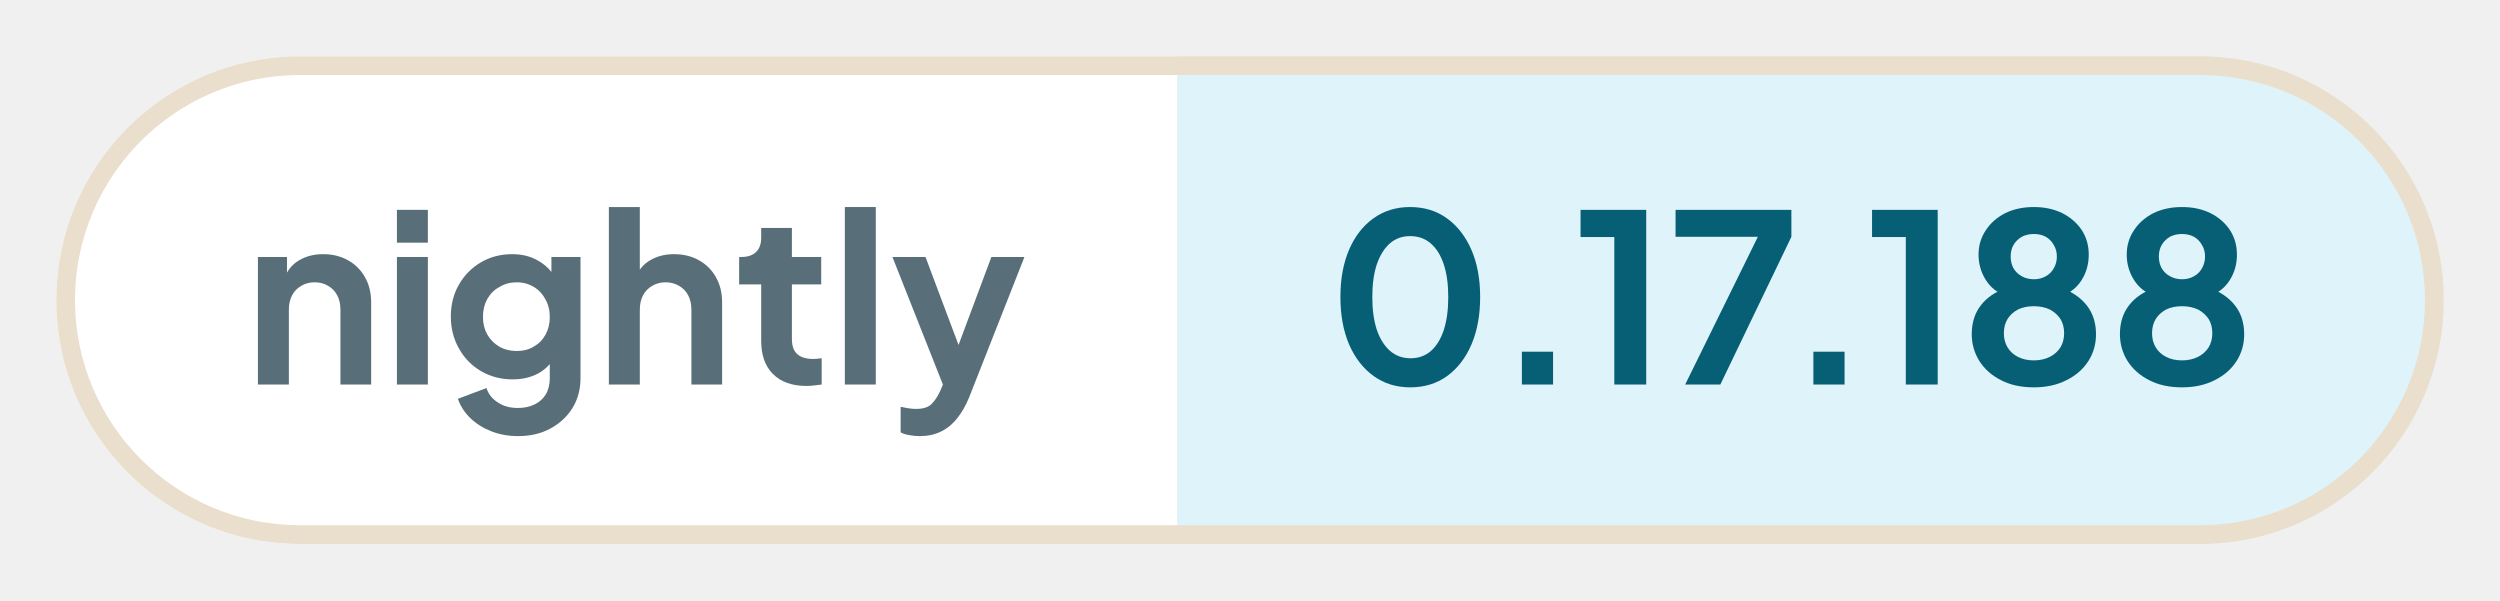
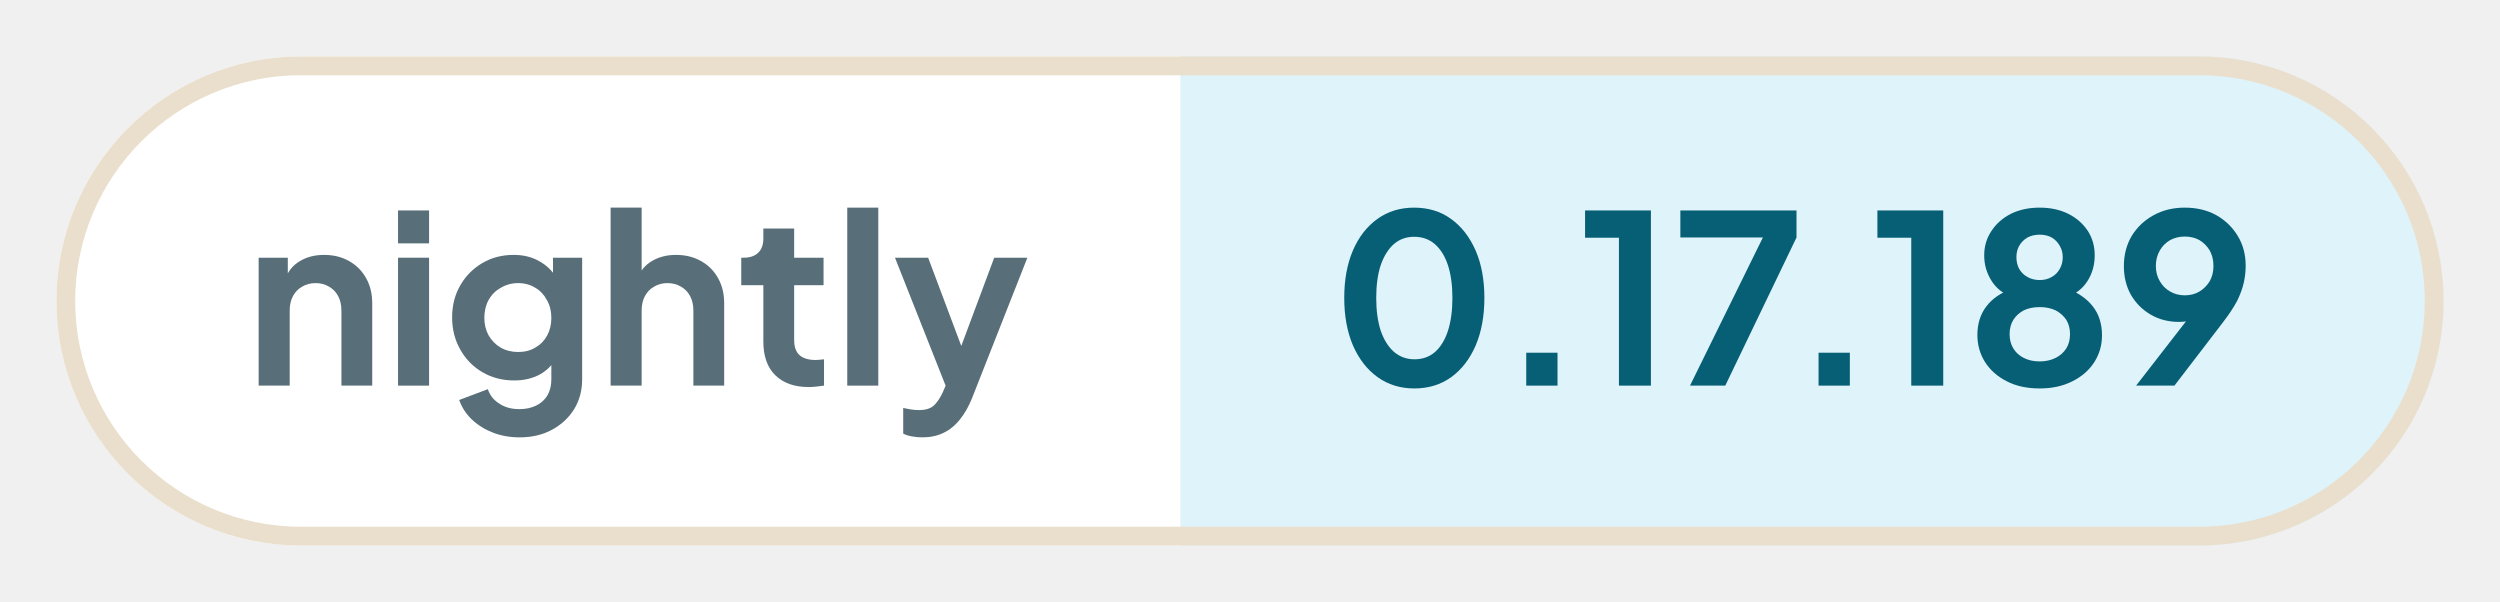
- <svg xmlns="http://www.w3.org/2000/svg" width="133.28" height="32" viewBox="0 0 133.28 32" role="img" aria-label="nightly: 0.17.188">
+ <svg xmlns="http://www.w3.org/2000/svg" width="132.9" height="32" viewBox="0 0 132.9 32" role="img" aria-label="nightly: 0.17.189">
  <defs>
    <clipPath id="pill">
-       <rect x="3" y="3" width="127.28" height="26" rx="13" />
+       <rect x="3" y="3" width="126.9" height="26" rx="13" />
    </clipPath>
  </defs>
  <g clip-path="url(#pill)">
    <rect x="3" y="3" width="59.76" height="26" fill="#ffffff" />
-     <rect x="62.76" y="3" width="67.51" height="26" fill="#dff3fa" />
+     <rect x="62.76" y="3" width="67.14" height="26" fill="#dff3fa" />
  </g>
-   <rect x="3.5" y="3.5" width="126.28" height="25" rx="12.5" fill="none" stroke="#eadfcd" />
+   <rect x="3.5" y="3.5" width="125.9" height="25" rx="12.5" fill="none" stroke="#eadfcd" />
  <g fill="#586e78">
    <path transform="translate(13 20.5) scale(0.0125)" d="M60 0V-544H184V-436L174 -456Q193 -505 236 -530Q280 -556 338 -556Q398 -556 444 -530Q491 -504 517 -457Q543 -411 543 -350V0H412V-319Q412 -355 398 -381Q384 -407 359 -421Q335 -436 302 -436Q270 -436 245 -421Q220 -407 206 -381Q192 -355 192 -319V0Z" />
    <path transform="translate(20.41 20.5) scale(0.0125)" d="M60 0V-544H192V0ZM60 -605V-745H192V-605Z" />
    <path transform="translate(23.56 20.5) scale(0.0125)" d="M325 220Q264 220 212 200Q160 180 122 144Q85 109 68 61L190 15Q202 53 238 76Q273 100 324 100Q364 100 395 85Q426 70 443 42Q460 13 460 -27V-150L484 -121Q456 -72 410 -47Q363 -22 302 -22Q227 -22 167 -57Q107 -92 73 -153Q38 -214 38 -290Q38 -367 73 -427Q107 -486 166 -521Q225 -556 300 -556Q361 -556 407 -530Q454 -505 484 -456L467 -424V-544H591V-27Q591 44 557 100Q522 156 462 188Q403 220 325 220ZM319 -143Q361 -143 392 -162Q424 -180 442 -213Q460 -246 460 -288Q460 -331 441 -364Q423 -398 392 -416Q360 -436 319 -436Q278 -436 245 -416Q212 -398 193 -364Q175 -331 175 -288Q175 -247 193 -214Q212 -181 244 -162Q277 -143 319 -143Z" />
    <path transform="translate(31.71 20.5) scale(0.0125)" d="M60 0V-757H192V-436L174 -456Q193 -505 236 -530Q280 -556 338 -556Q398 -556 444 -530Q491 -504 517 -457Q543 -411 543 -350V0H412V-319Q412 -355 398 -381Q384 -407 359 -421Q334 -436 302 -436Q270 -436 245 -421Q220 -407 206 -381Q192 -355 192 -319V0Z" />
    <path transform="translate(39.13 20.5) scale(0.0125)" d="M309 6Q217 6 166 -45Q116 -95 116 -187V-427H22V-544H32Q72 -544 94 -565Q116 -586 116 -626V-668H247V-544H372V-427H247V-194Q247 -166 256 -148Q266 -128 286 -119Q307 -109 338 -109Q346 -109 355 -110Q365 -111 374 -112V0Q360 2 342 4Q324 6 309 6Z" />
    <path transform="translate(44.29 20.5) scale(0.0125)" d="M60 0V-757H192V0Z" />
    <path transform="translate(47.44 20.5) scale(0.0125)" d="M127 220Q105 220 84 216Q63 213 46 204V95Q59 98 77 101Q96 104 112 104Q157 104 178 83Q198 63 214 29L250 -55L248 55L11 -544H152L318 -102H268L433 -544H574L338 55Q317 107 287 144Q257 182 217 201Q178 220 127 220Z" />
  </g>
  <g fill="#075f76">
    <path transform="translate(70.76 20.5) scale(0.0125)" d="M354 12Q265 12 198 -36Q131 -84 93 -171Q56 -258 56 -373Q56 -489 93 -575Q130 -661 197 -709Q264 -757 353 -757Q444 -757 510 -709Q577 -661 615 -574Q652 -488 652 -373Q652 -258 615 -171Q578 -85 511 -36Q444 12 354 12ZM355 -112Q406 -112 442 -143Q478 -175 497 -233Q516 -292 516 -373Q516 -454 497 -512Q478 -570 441 -602Q405 -633 353 -633Q303 -633 267 -602Q231 -570 211 -512Q192 -454 192 -373Q192 -293 211 -234Q231 -176 267 -144Q304 -112 355 -112Z" />
    <path transform="translate(79.61 20.5) scale(0.0125)" d="M122 0V-140H255V0Z" />
    <path transform="translate(83.9 20.5) scale(0.0125)" d="M173 0V-629H29V-745H309V0Z" />
    <path transform="translate(88.94 20.5) scale(0.0125)" d="M72 0 382 -630H31V-745H525V-630L222 0Z" />
    <path transform="translate(95.15 20.5) scale(0.0125)" d="M122 0V-140H255V0Z" />
    <path transform="translate(99.44 20.5) scale(0.0125)" d="M173 0V-629H29V-745H309V0Z" />
    <path transform="translate(104.48 20.5) scale(0.0125)" d="M316 12Q234 12 175 -19Q116 -49 83 -101Q51 -153 51 -215Q51 -288 90 -338Q129 -389 203 -413L195 -380Q142 -397 111 -446Q80 -495 80 -554Q80 -612 111 -658Q141 -704 194 -731Q247 -757 316 -757Q384 -757 437 -731Q489 -705 520 -659Q550 -613 550 -554Q550 -494 520 -446Q489 -397 436 -379L429 -414Q502 -388 542 -337Q581 -287 581 -214Q581 -152 549 -101Q516 -49 456 -19Q396 12 316 12ZM316 -103Q354 -103 384 -118Q412 -132 429 -158Q445 -184 445 -219Q445 -254 429 -280Q412 -305 384 -320Q354 -334 316 -334Q277 -334 248 -320Q220 -305 204 -280Q188 -254 188 -219Q188 -184 204 -158Q220 -132 248 -118Q277 -103 316 -103ZM316 -449Q345 -449 367 -462Q389 -474 401 -496Q414 -518 414 -546Q414 -574 401 -595Q389 -617 367 -630Q345 -642 316 -642Q287 -642 264 -630Q242 -617 229 -595Q217 -574 217 -546Q217 -518 229 -496Q242 -474 264 -462Q287 -449 316 -449Z" />
-     <path transform="translate(112.38 20.5) scale(0.0125)" d="M316 12Q234 12 175 -19Q116 -49 83 -101Q51 -153 51 -215Q51 -288 90 -338Q129 -389 203 -413L195 -380Q142 -397 111 -446Q80 -495 80 -554Q80 -612 111 -658Q141 -704 194 -731Q247 -757 316 -757Q384 -757 437 -731Q489 -705 520 -659Q550 -613 550 -554Q550 -494 520 -446Q489 -397 436 -379L429 -414Q502 -388 542 -337Q581 -287 581 -214Q581 -152 549 -101Q516 -49 456 -19Q396 12 316 12ZM316 -103Q354 -103 384 -118Q412 -132 429 -158Q445 -184 445 -219Q445 -254 429 -280Q412 -305 384 -320Q354 -334 316 -334Q277 -334 248 -320Q220 -305 204 -280Q188 -254 188 -219Q188 -184 204 -158Q220 -132 248 -118Q277 -103 316 -103ZM316 -449Q345 -449 367 -462Q389 -474 401 -496Q414 -518 414 -546Q414 -574 401 -595Q389 -617 367 -630Q345 -642 316 -642Q287 -642 264 -630Q242 -617 229 -595Q217 -574 217 -546Q217 -518 229 -496Q242 -474 264 -462Q287 -449 316 -449Z" />
+     <path transform="translate(112.38 20.5) scale(0.0125)" d="M94 0 347 -326 370 -302Q355 -291 341 -284Q326 -277 311 -274Q295 -271 277 -271Q209 -271 156 -302Q103 -333 72 -386Q42 -440 42 -508Q42 -580 75 -636Q109 -692 167 -724Q226 -757 301 -757Q377 -757 435 -725Q493 -692 526 -637Q560 -582 560 -510Q560 -474 552 -438Q544 -402 524 -361Q503 -321 464 -270L257 0ZM301 -384Q336 -384 363 -400Q390 -416 407 -444Q423 -472 423 -509Q423 -546 407 -575Q390 -603 363 -619Q336 -634 301 -634Q267 -634 239 -619Q211 -603 195 -575Q178 -546 178 -509Q178 -472 195 -444Q211 -416 239 -400Q267 -384 301 -384Z" />
  </g>
</svg>
